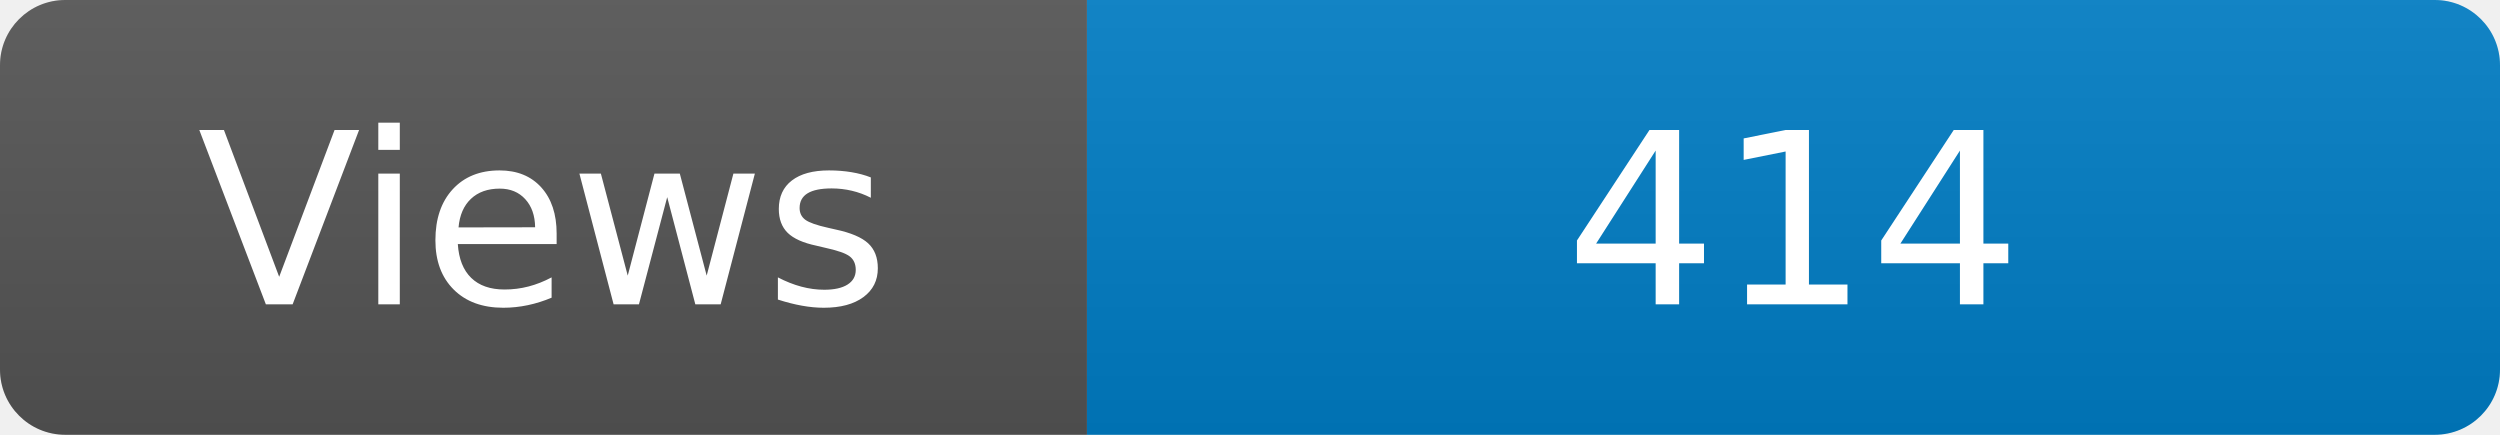
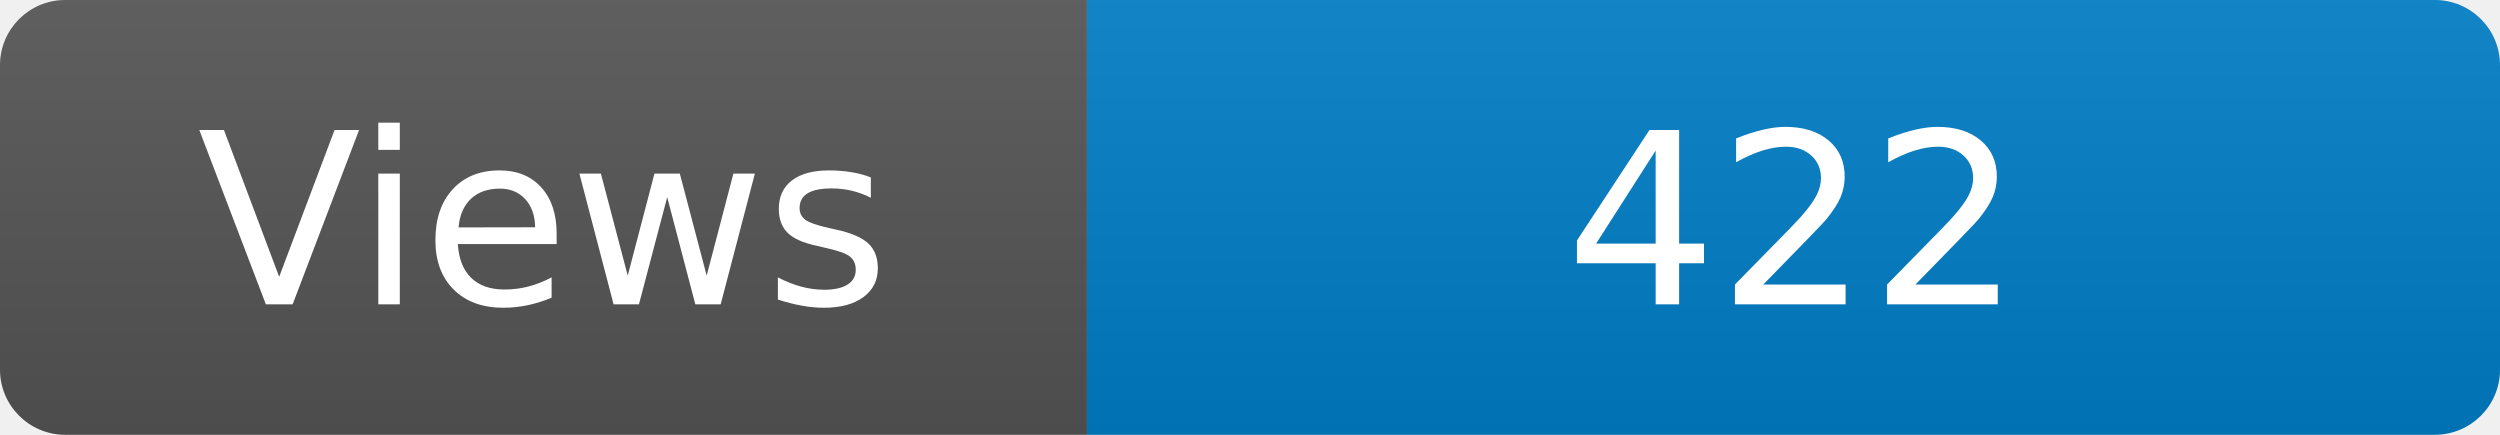
<svg xmlns="http://www.w3.org/2000/svg" width="115" height="20" role="img" aria-label="Maintained?: yes">
  <linearGradient id="s" x2="0" y2="100%">
    <stop offset="0" stop-color="#bbb" stop-opacity=".1" />
    <stop offset="1" stop-opacity=".1" />
  </linearGradient>
  <clipPath id="r">
    <rect width="115" height="20" rx="3" fill="#fff" />
  </clipPath>
  <g clip-path="url(#r)">
    <rect width="50" height="20" fill="#555" />
    <rect x="50" width="160" height="20" fill="#007ec6" />
    <rect width="115" height="20" fill="url(#s)" />
  </g>
  <g fill="#fff" text-anchor="middle" font-family="Verdana,Geneva,DejaVu Sans,sans-serif" font-size="110">
    <text x="250" y="140" transform="scale(.1)" fill="#fff">Views</text>
-     <text x="825" y="140" transform="scale(.1)" fill="#fff">414</text>
+     <text x="825" y="140" transform="scale(.1)" fill="#fff">422</text>
  </g>
</svg>
